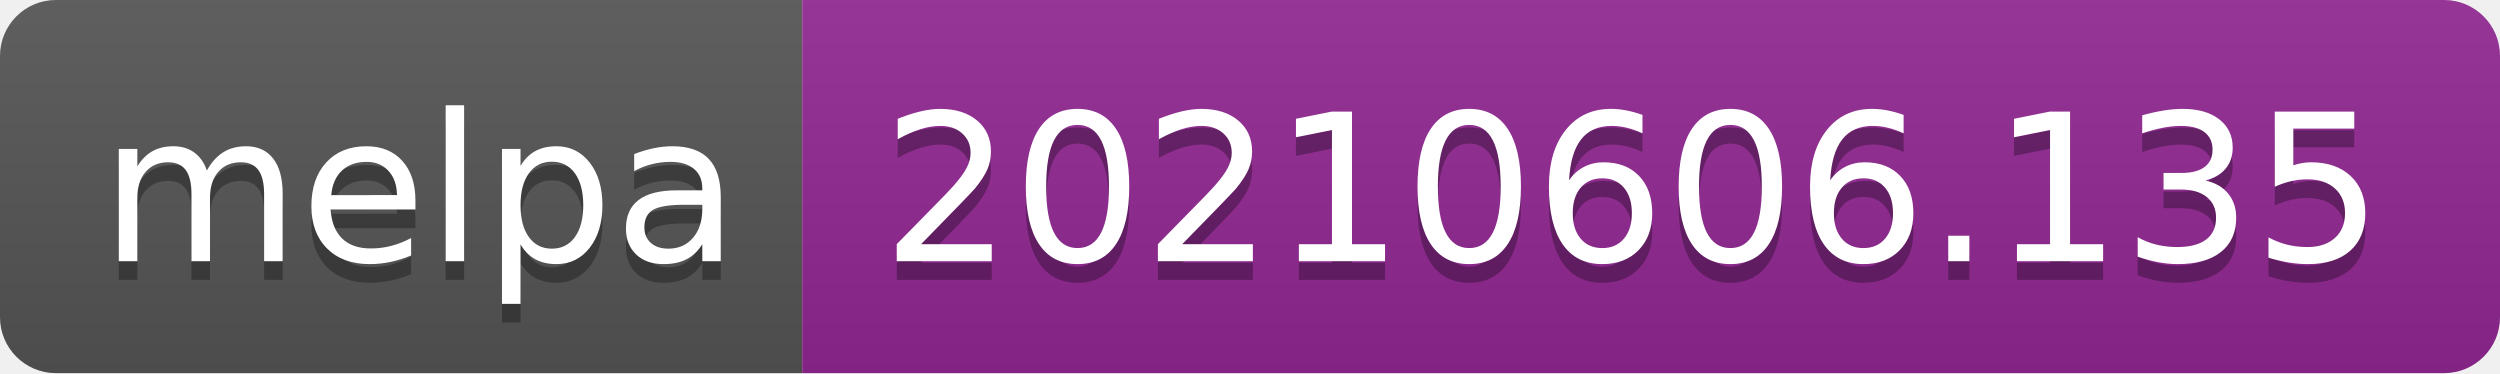
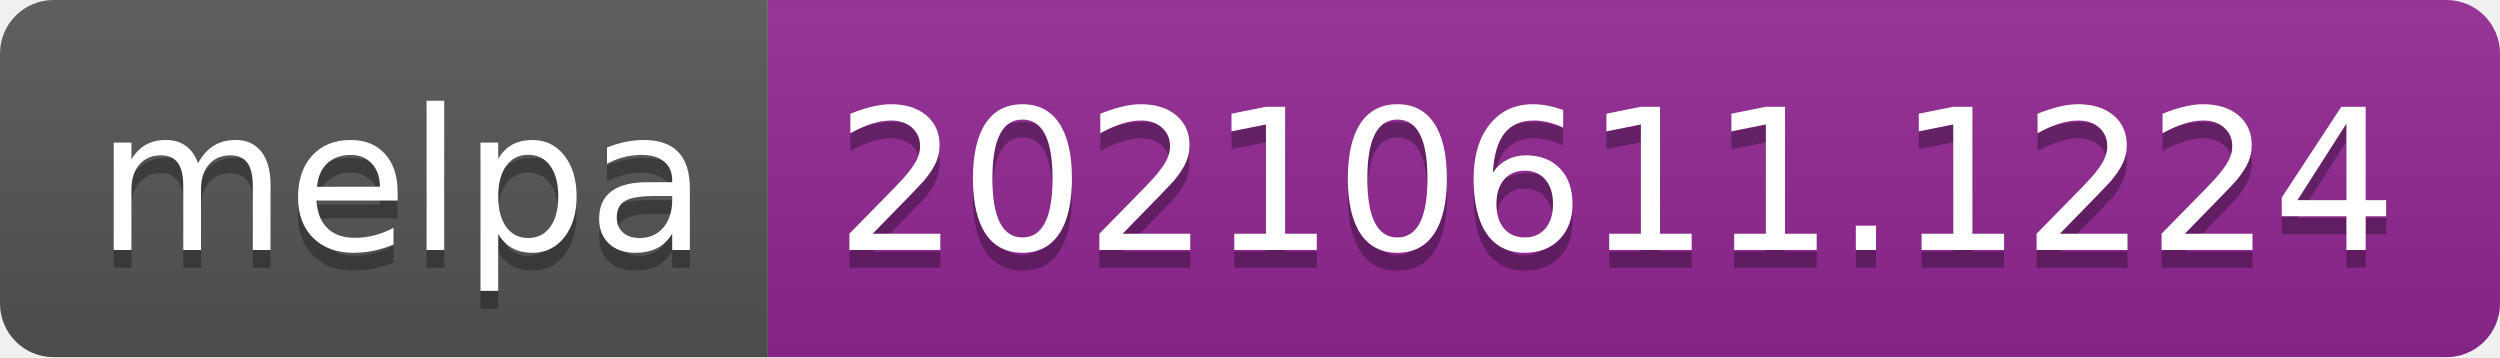
- <svg xmlns="http://www.w3.org/2000/svg" width="134" height="20" role="img" aria-label="melpa: 20210606.135">
+ <svg xmlns="http://www.w3.org/2000/svg" width="140" height="20" role="img" aria-label="melpa: 20210611.1224">
  <linearGradient id="s" x2="0" y2="100%">
    <stop offset="0" stop-color="#bbb" stop-opacity=".1" />
    <stop offset="1" stop-opacity=".1" />
  </linearGradient>
  <clipPath id="r">
-     <rect width="134" height="20" rx="3" fill="#fff" />
+     <rect width="140" height="20" rx="3" fill="#fff" />
  </clipPath>
  <g clip-path="url(#r)">
    <rect width="43" height="20" fill="#555" />
-     <rect x="43" width="91" height="20" fill="#922793" />
-     <rect width="134" height="20" fill="url(#s)" />
+     <rect x="43" width="97" height="20" fill="#922793" />
+     <rect width="140" height="20" fill="url(#s)" />
  </g>
  <g fill="#fff" text-anchor="middle" font-family="Verdana,Geneva,DejaVu Sans,sans-serif" text-rendering="geometricPrecision" font-size="110">
    <text aria-hidden="true" x="225" y="150" fill="#010101" fill-opacity=".3" transform="scale(.1)" textLength="330">melpa</text>
    <text x="225" y="140" transform="scale(.1)" fill="#fff" textLength="330">melpa</text>
-     <text aria-hidden="true" x="875" y="150" fill="#010101" fill-opacity=".3" transform="scale(.1)" textLength="810">20210606.135</text>
-     <text x="875" y="140" transform="scale(.1)" fill="#fff" textLength="810">20210606.135</text>
+     <text aria-hidden="true" x="905" y="150" fill="#010101" fill-opacity=".3" transform="scale(.1)" textLength="870">20210611.1224</text>
+     <text x="905" y="140" transform="scale(.1)" fill="#fff" textLength="870">20210611.1224</text>
  </g>
</svg>
